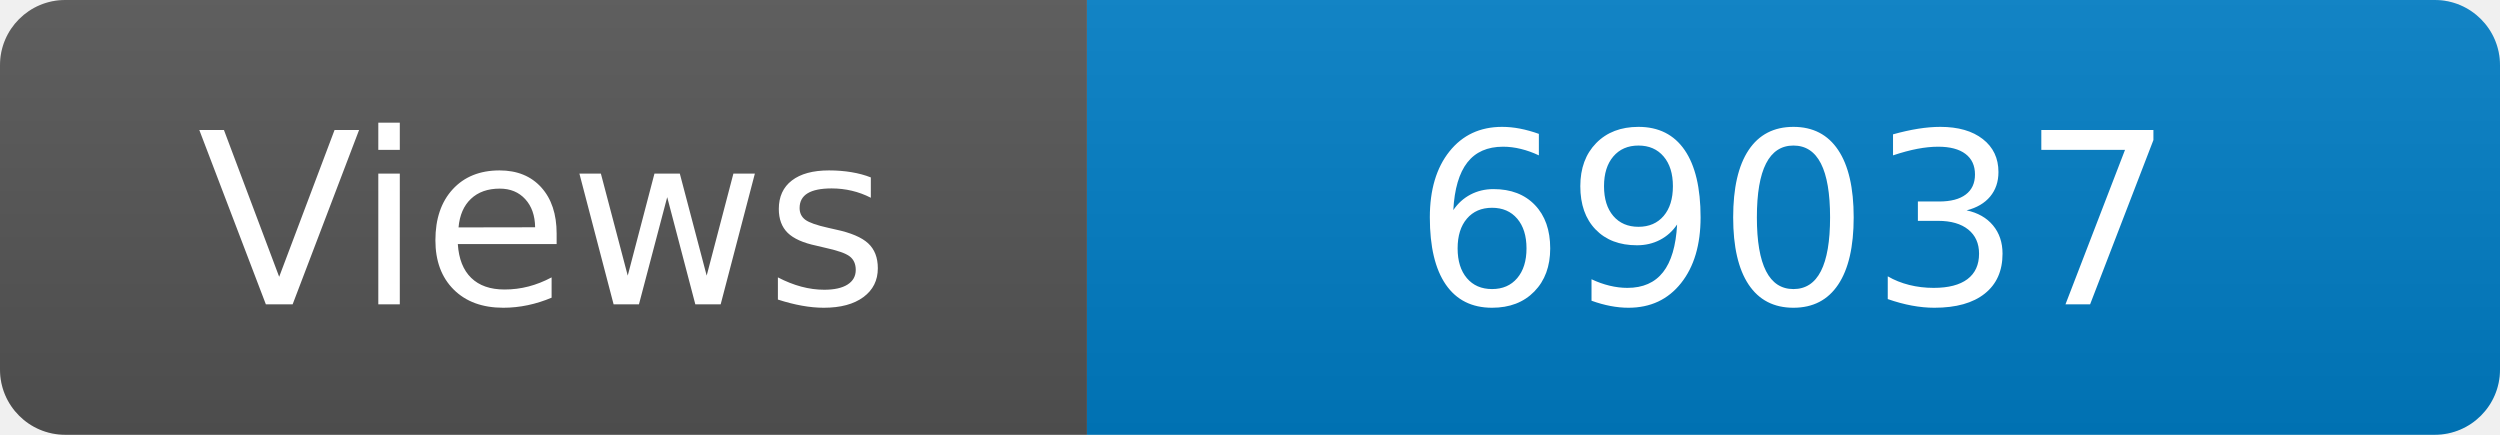
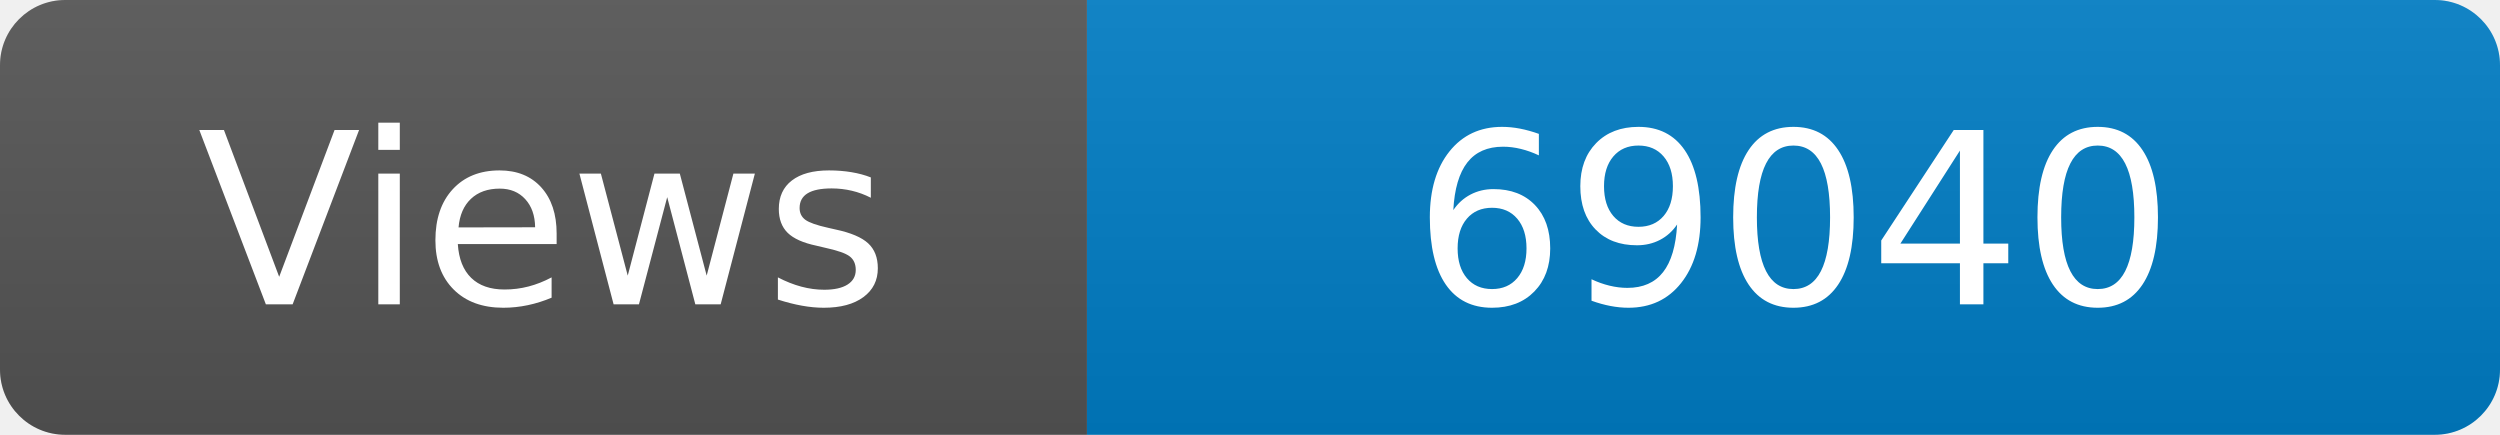
<svg xmlns="http://www.w3.org/2000/svg" width="115" height="20" role="img" aria-label="Maintained?: yes">
  <linearGradient id="s" x2="0" y2="100%">
    <stop offset="0" stop-color="#bbb" stop-opacity=".1" />
    <stop offset="1" stop-opacity=".1" />
  </linearGradient>
  <clipPath id="r">
    <rect width="115" height="20" rx="3" fill="#fff" />
  </clipPath>
  <g clip-path="url(#r)">
    <rect width="50" height="20" fill="#555" />
    <rect x="50" width="160" height="20" fill="#007ec6" />
    <rect width="115" height="20" fill="url(#s)" />
  </g>
  <g fill="#fff" text-anchor="middle" font-family="Verdana,Geneva,DejaVu Sans,sans-serif" font-size="110">
    <text x="250" y="140" transform="scale(.1)" fill="#fff">Views</text>
-     <text x="825" y="140" transform="scale(.1)" fill="#fff">69037</text>
+     <text x="825" y="140" transform="scale(.1)" fill="#fff">69040</text>
  </g>
</svg>
